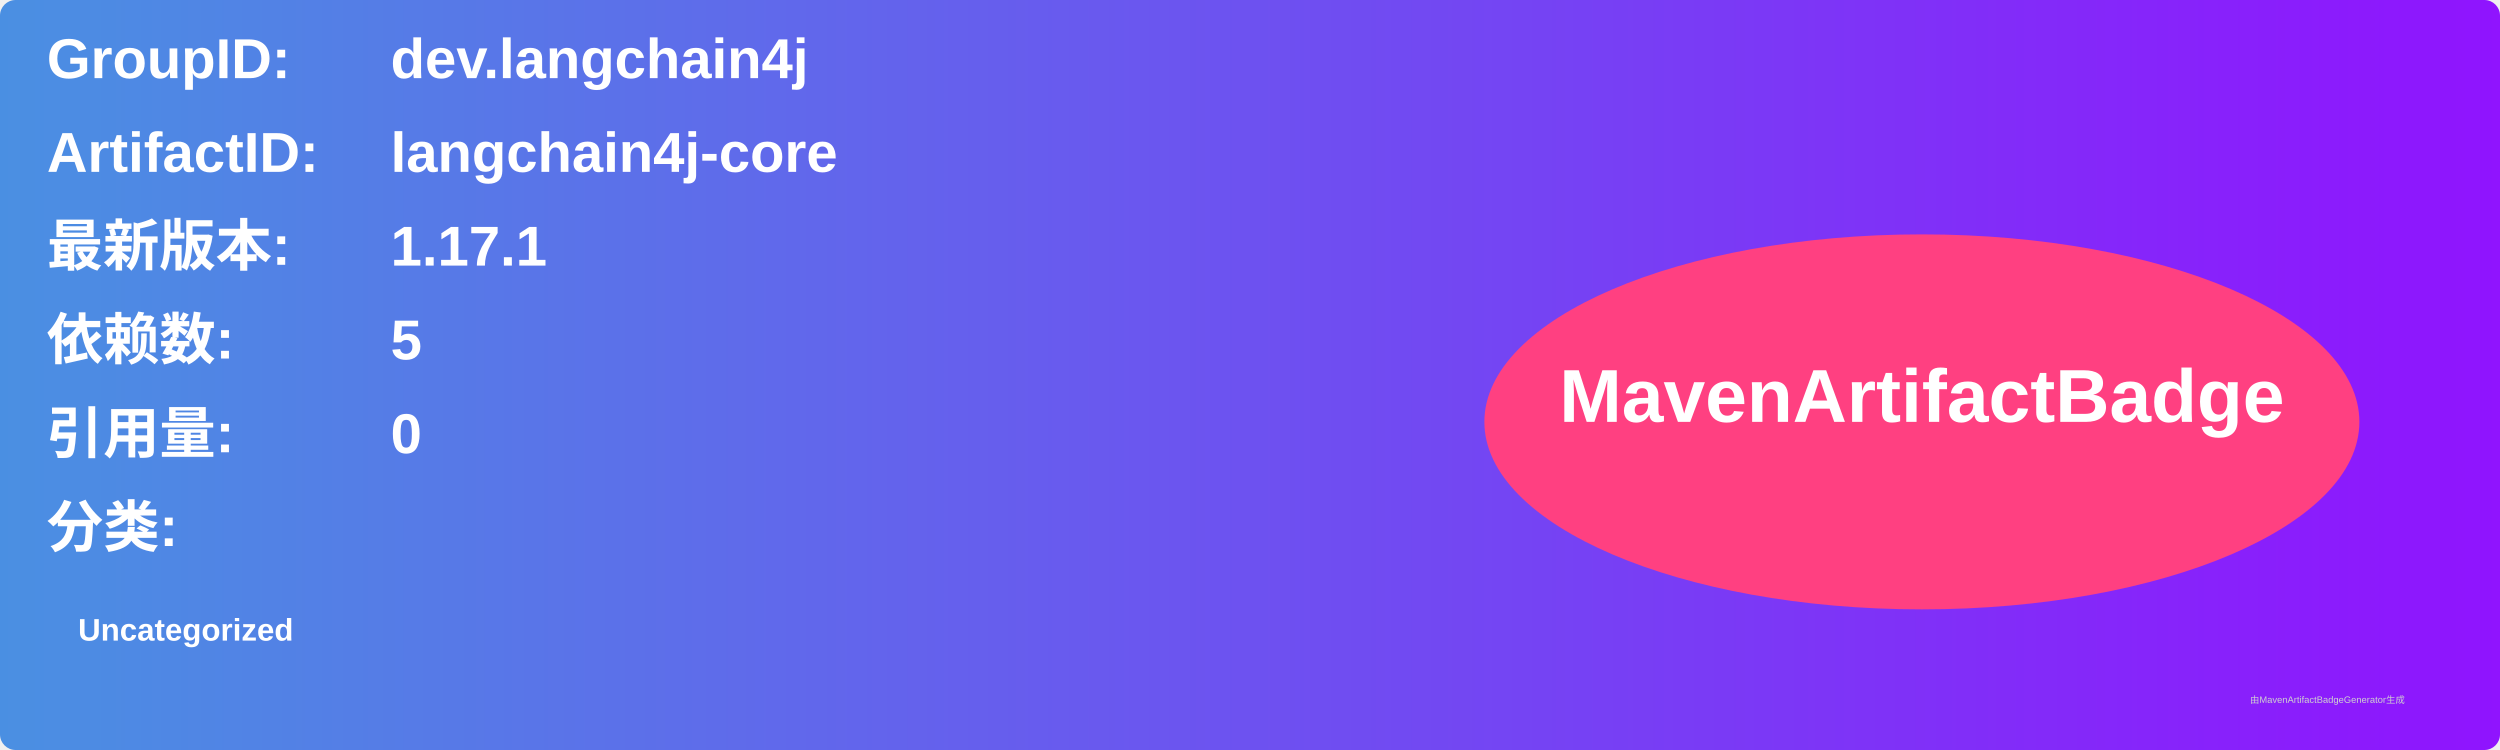
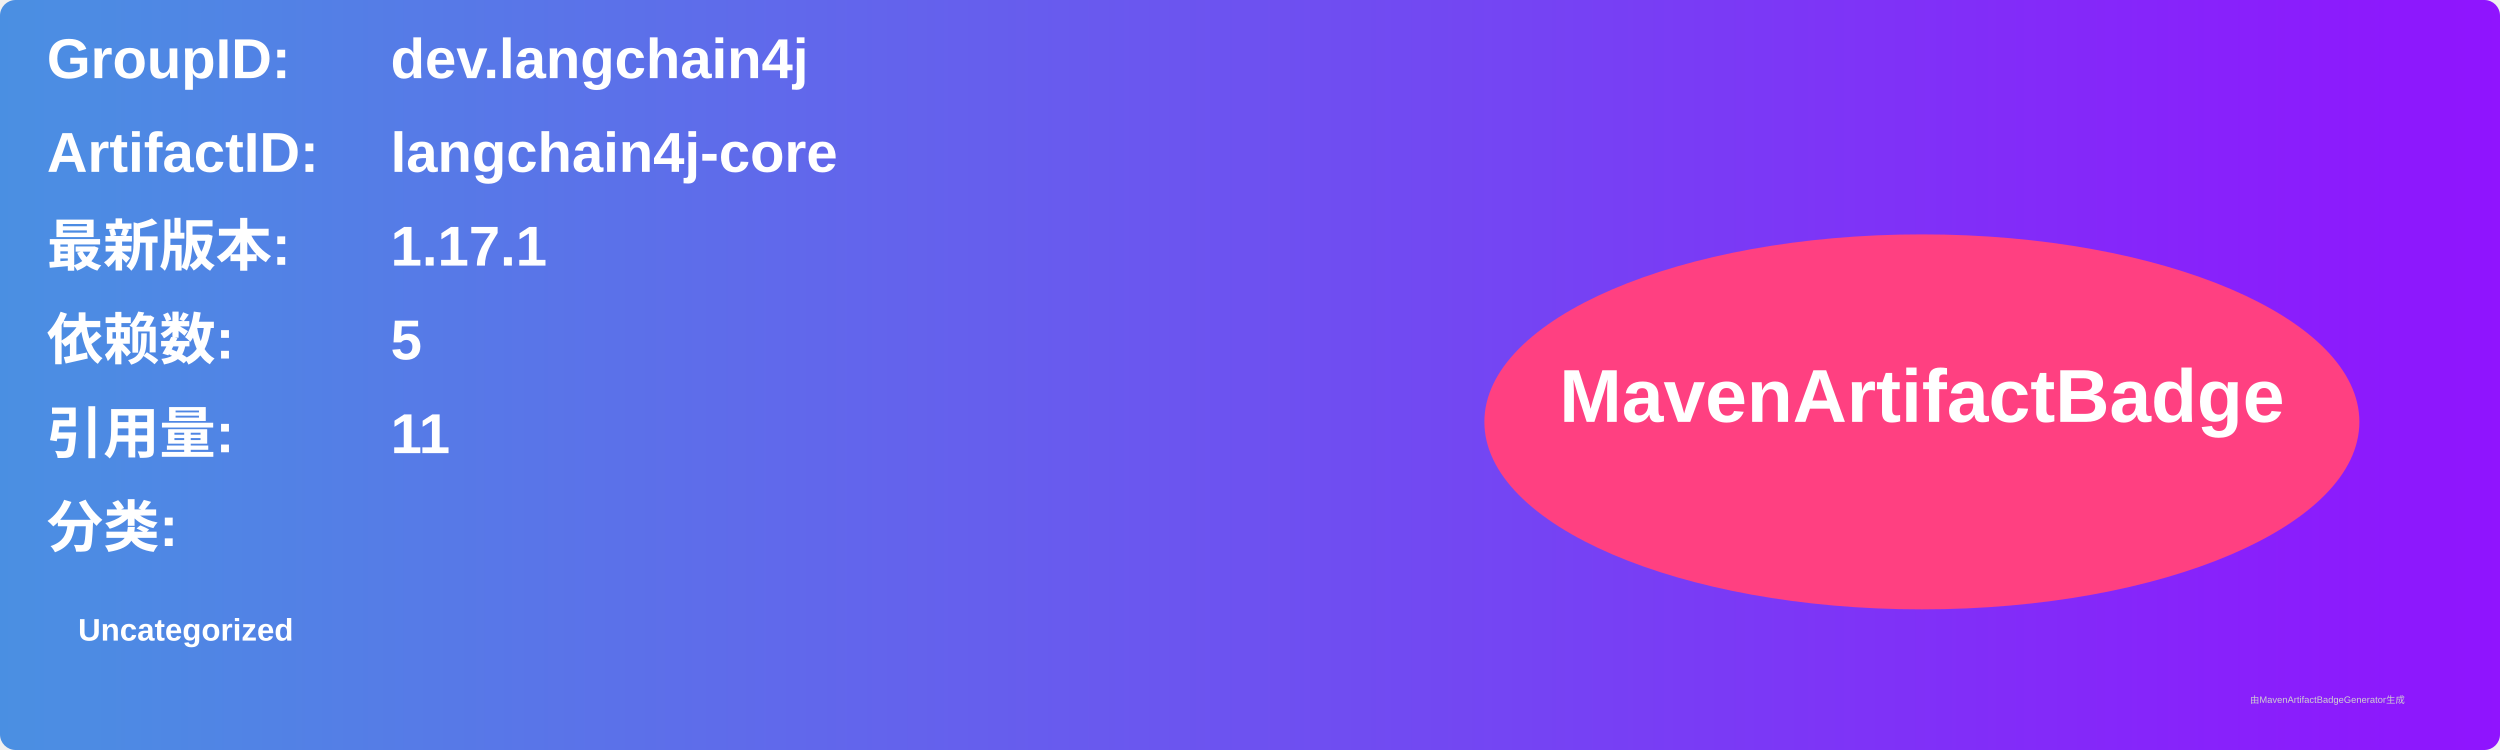
<svg xmlns="http://www.w3.org/2000/svg" width="800" height="240" viewBox="0 0 800 240">
  <linearGradient id="grad" x1="0%" y1="0%" x2="100%" y2="0%">
    <stop offset="0%" stop-color="#4a90e2" />
    <stop offset="100%" stop-color="#9013fe" />
  </linearGradient>
  <rect width="100%" height="100%" rx="5" ry="5" fill="url(#grad)" />
  <g transform="translate(15, 15)">
    <text x="0" y="10" font-family="Arial" font-size="18" fill="white" font-weight="bold" width="260">GroupID:</text>
    <text x="110" y="10" font-family="Arial" font-size="18" fill="white" font-weight="bold" width="460">dev.langchain4j</text>
    <text x="0" y="40" font-family="Arial" font-size="18" fill="white" font-weight="bold" width="260">ArtifactID:</text>
    <text x="110" y="40" font-family="Arial" font-size="18" fill="white" font-weight="bold" width="460">langchain4j-core</text>
    <text x="0" y="70" font-family="Arial" font-size="18" fill="white" font-weight="bold">最新版本:</text>
    <text x="110" y="70" font-family="Arial" font-size="18" fill="white" font-weight="bold">
      <tspan font-weight="bold">1.17.1</tspan>
    </text>
    <text x="0" y="100" font-family="Arial" font-size="18" fill="white" font-weight="bold">依赖数: </text>
    <text x="110" y="100" font-family="Arial" font-size="18" fill="white">
      <tspan font-weight="bold">5</tspan>
    </text>
    <text x="0" y="130" font-family="Arial" font-size="18" fill="white" font-weight="bold">引用量: </text>
    <text x="110" y="130" font-family="Arial" font-size="18" fill="white">
-       <tspan font-weight="bold">0</tspan>
+       <tspan font-weight="bold">11</tspan>
    </text>
    <text x="0" y="160" font-family="Arial" font-size="18" fill="white" font-weight="bold">分类:</text>
    <text x="10" y="190" font-family="Arial" font-size="10" fill="white">
      <tspan font-weight="bold">Uncategorized</tspan>
    </text>
    <ellipse cx="600" cy="120" rx="140" ry="60" fill="#ff4081" />
    <text x="600" y="120" text-anchor="middle" font-family="Arial" font-size="24" fill="white" font-weight="bold">MavenArtifactBadge</text>
  </g>
  <text x="720" y="225" font-family="Arial" font-size="3" fill="#d0d0d0">由MavenArtifactBadgeGenerator生成</text>
</svg>
